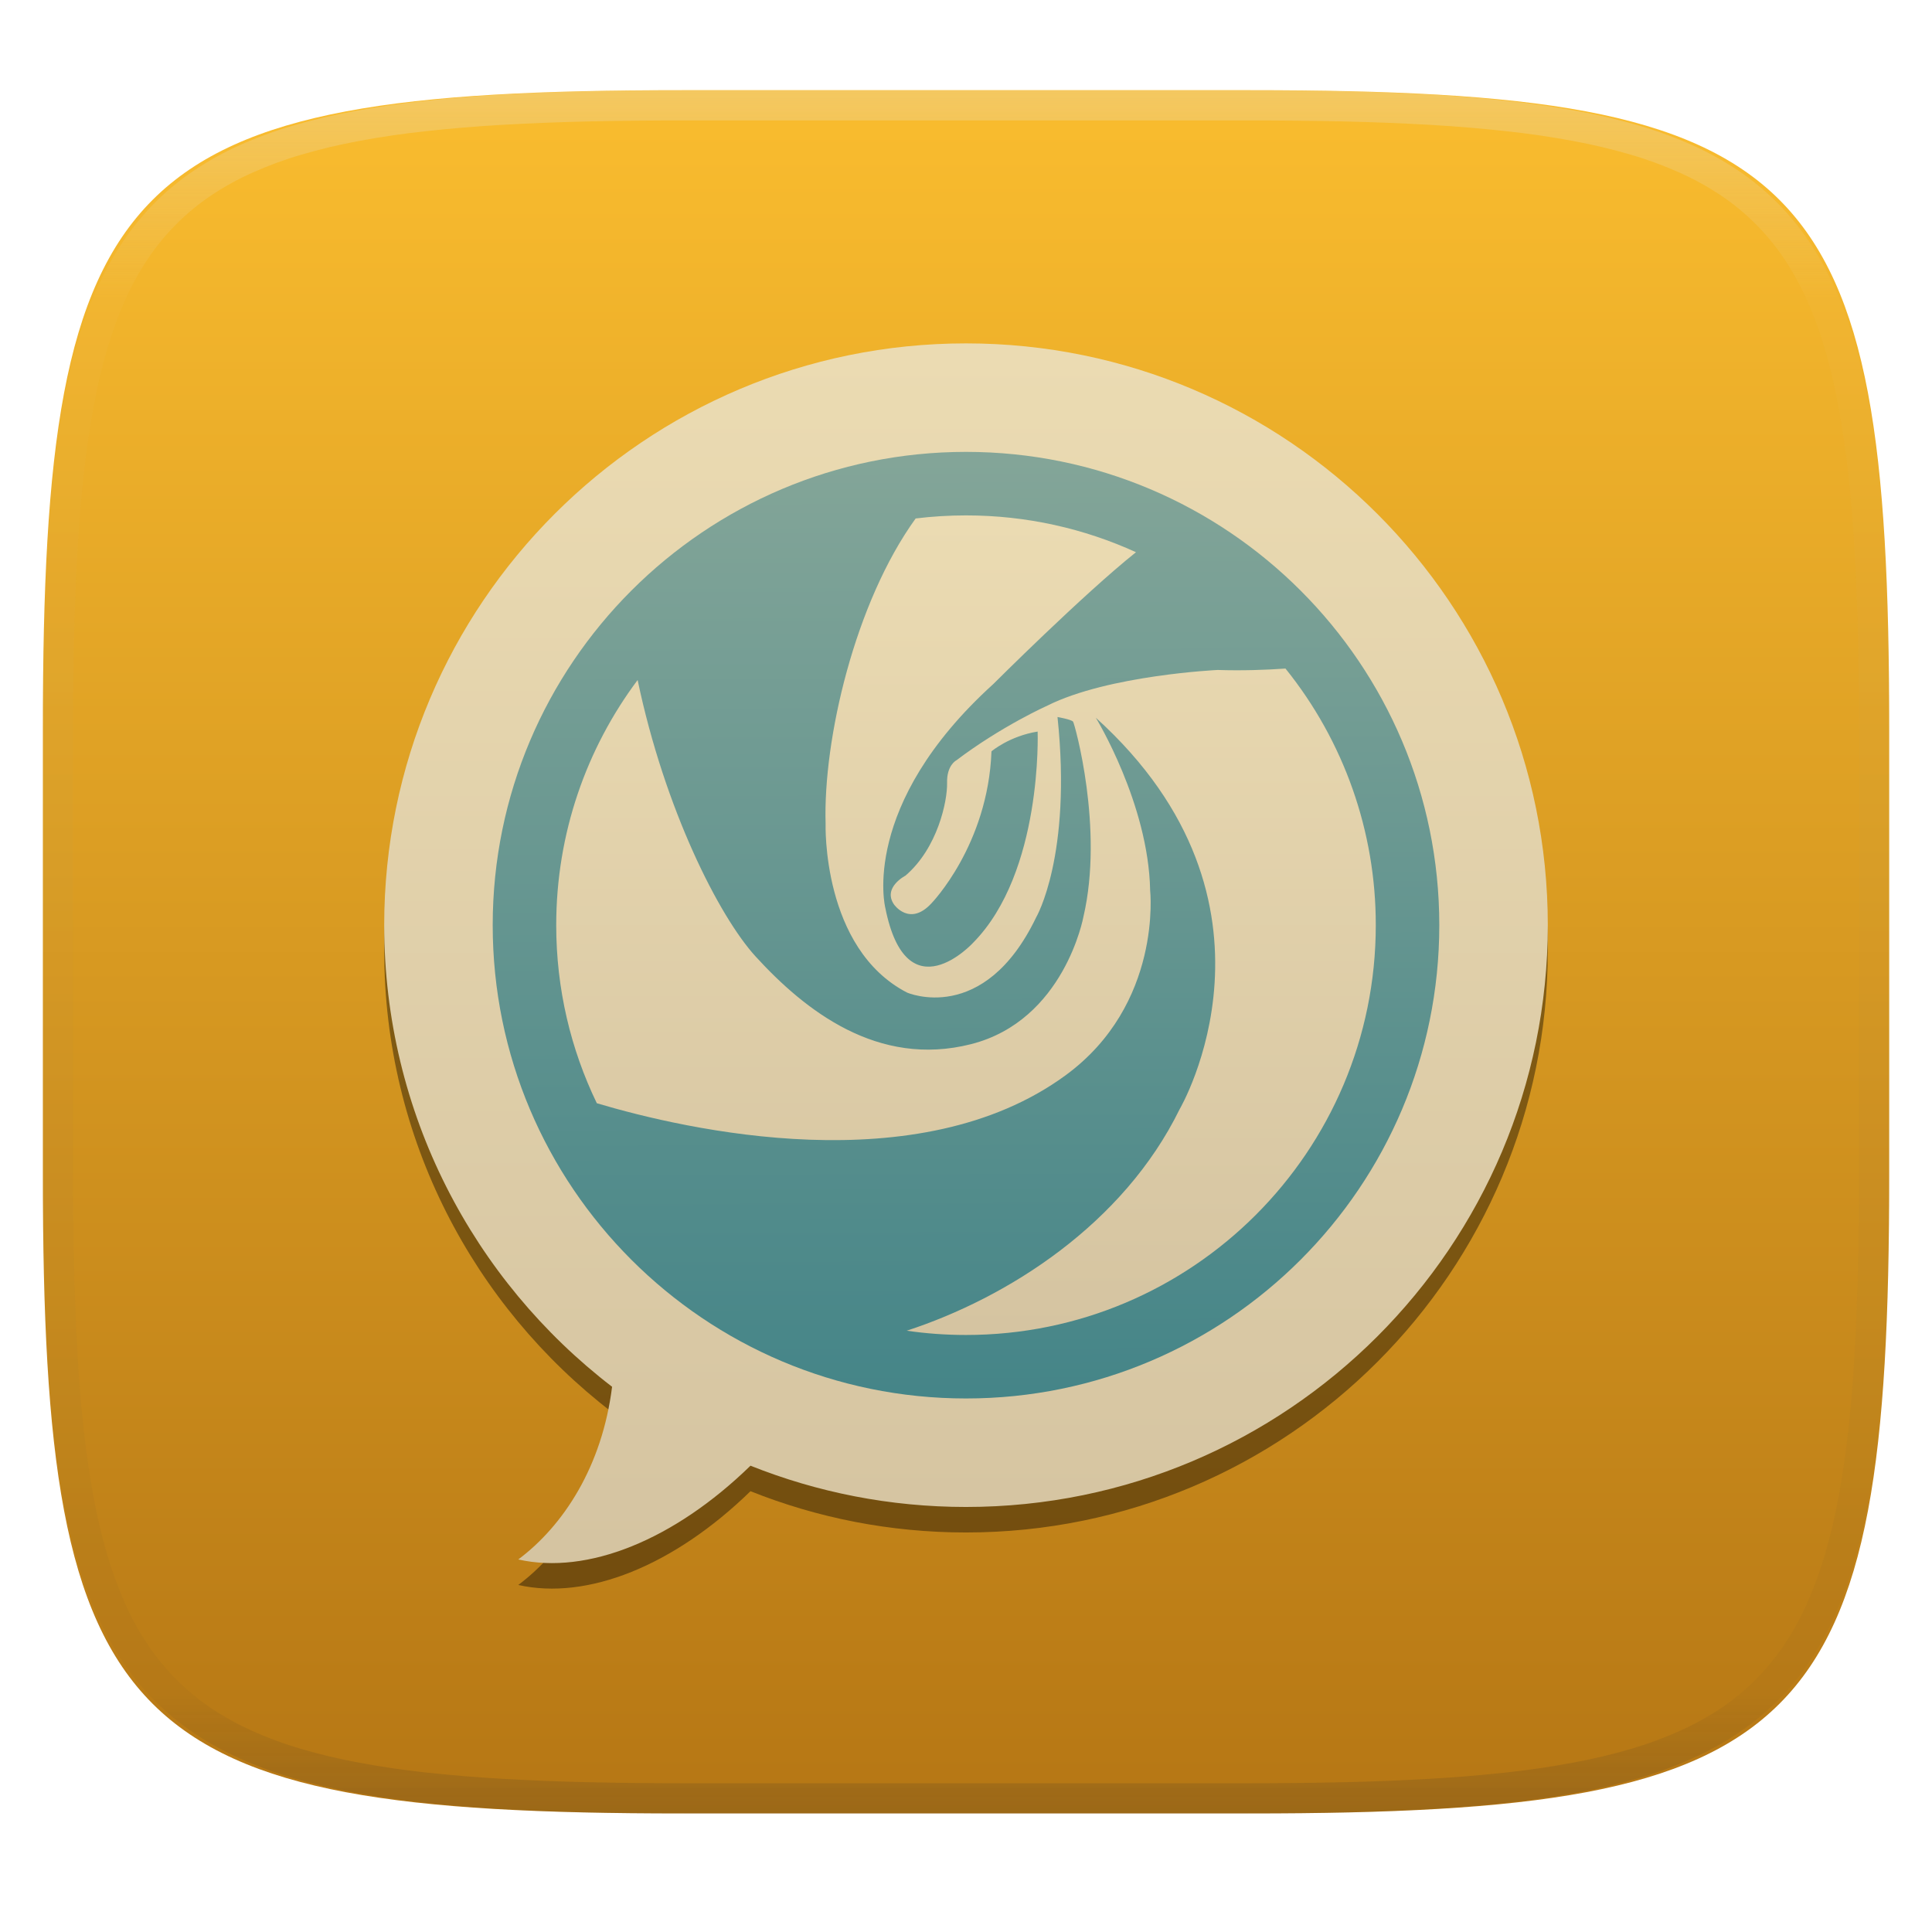
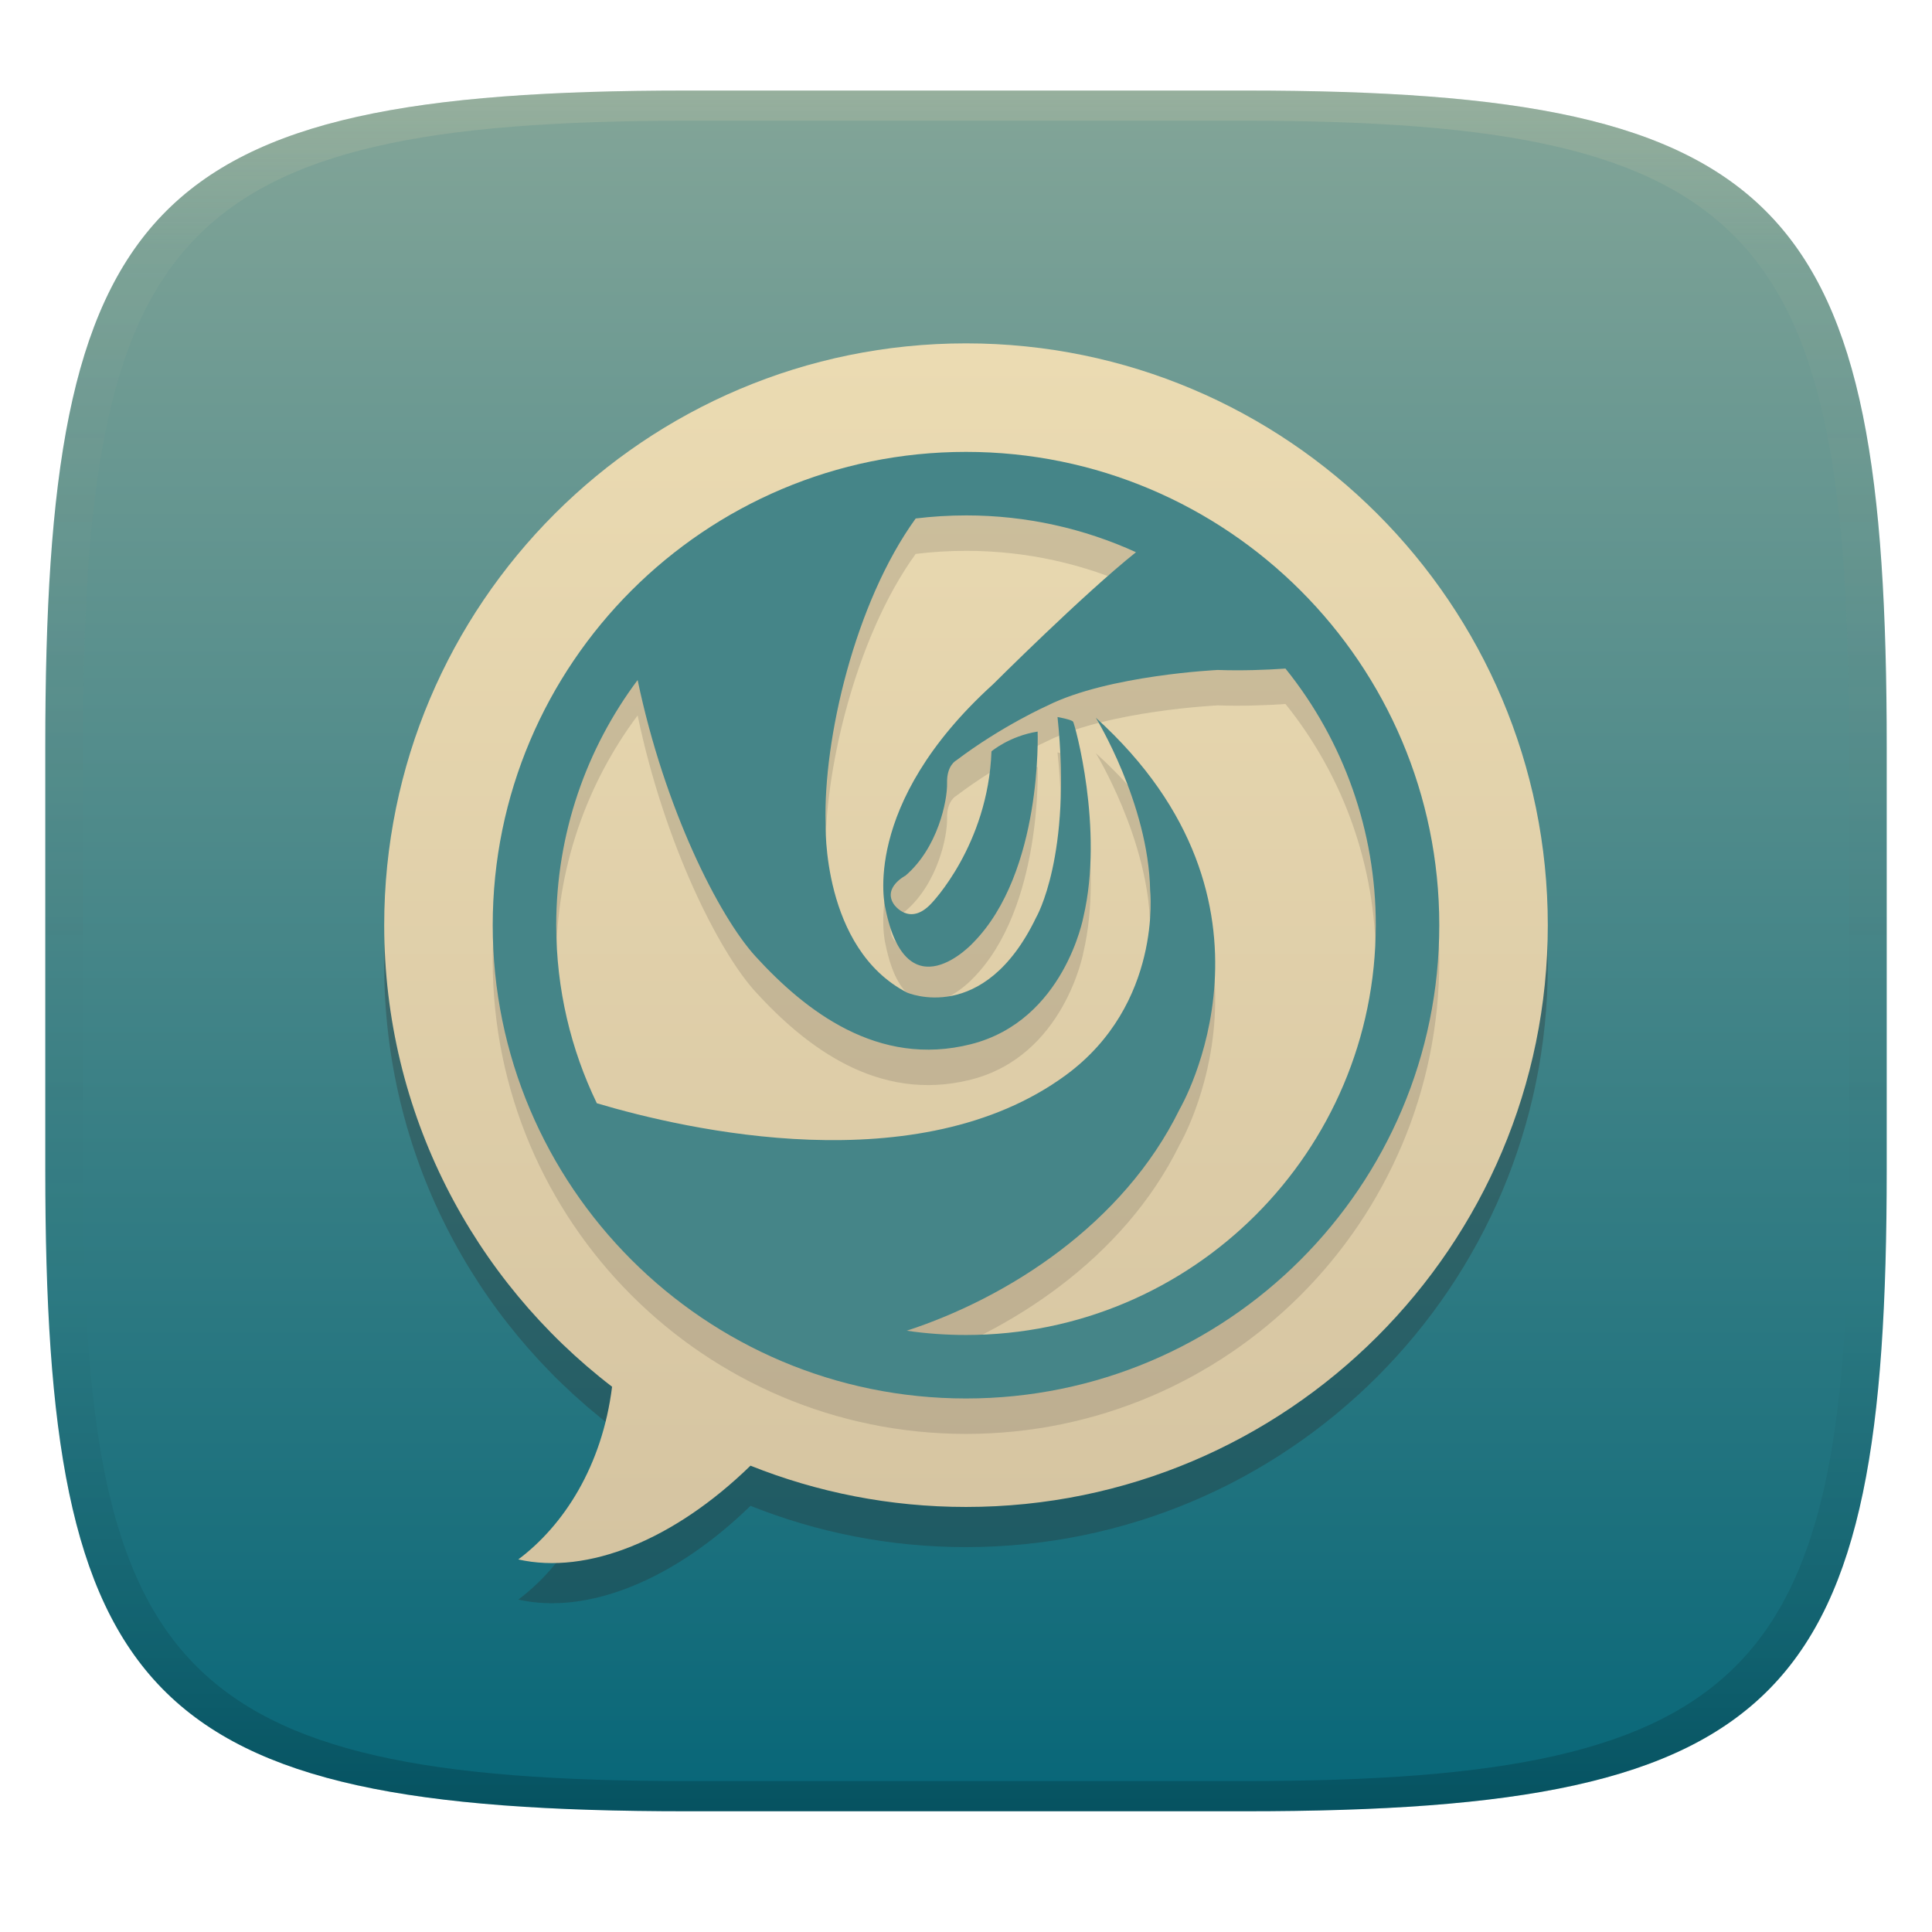
- <svg xmlns="http://www.w3.org/2000/svg" style="isolation:isolate" width="256" height="256" viewBox="0 0 256 256">
-   <g filter="url(#ASVNIqJzUV1wUwifPifj60zoFjZTxeeI)">
-     <linearGradient id="_lgradient_5" x1="0" x2="0" y1="0" y2="1" gradientTransform="matrix(244.6483,0,0,228.3384,5.68,11.95)" gradientUnits="userSpaceOnUse">
-       <stop offset="0%" style="stop-color:#fabd2f" />
-       <stop offset="100%" style="stop-color:#b57614" />
+ <svg xmlns="http://www.w3.org/2000/svg" width="256" height="256" version="1.1">
+   <defs>
+     <linearGradient id="linearGradient31" x1=".5" x2=".5" y2="1" gradientTransform="matrix(244,0,0,228,5.986,12)" gradientUnits="userSpaceOnUse">
+       <stop stop-color="#ebdbb2" stop-opacity=".2" offset="0" />
+       <stop stop-color="#ebdbb2" stop-opacity=".05" offset=".1" />
+       <stop stop-opacity="0" offset=".704" />
+       <stop stop-opacity=".1" offset=".897" />
+       <stop stop-opacity=".2" offset="1" />
    </linearGradient>
-     <path fill="url(#_lgradient_5)" d="M 165.689 11.95 C 239.745 11.95 250.328 22.507 250.328 96.494 L 250.328 155.745 C 250.328 229.731 239.745 240.288 165.689 240.288 L 90.319 240.288 C 16.264 240.288 5.68 229.731 5.68 155.745 L 5.68 96.494 C 5.68 22.507 16.264 11.95 90.319 11.95 L 165.689 11.95 Z" />
-   </g>
-   <g opacity=".4">
-     <linearGradient id="_lgradient_6" x1=".517" x2=".517" y1="0" y2="1" gradientTransform="matrix(244.65,0,0,228.34,5.68,11.95)" gradientUnits="userSpaceOnUse">
-       <stop offset="0%" style="stop-color:#ebdbb2" />
-       <stop offset="12.5%" stop-opacity=".098" style="stop-color:#ebdbb2" />
-       <stop offset="92.5%" stop-opacity=".098" style="stop-color:#282828" />
-       <stop offset="100%" stop-opacity=".498" style="stop-color:#282828" />
+     <linearGradient id="linearGradient6" x1="140" x2="140" y1="12" y2="240" gradientUnits="userSpaceOnUse">
+       <stop stop-color="#83a598" offset="0" />
+       <stop stop-color="#076678" offset="1" />
    </linearGradient>
-     <path fill="url(#_lgradient_6)" fill-rule="evenodd" d="M 165.068 11.951 C 169.396 11.941 173.724 11.991 178.052 12.089 C 181.927 12.167 185.803 12.315 189.678 12.541 C 193.131 12.737 196.583 13.022 200.026 13.395 C 203.085 13.73 206.144 14.181 209.174 14.741 C 211.889 15.243 214.574 15.881 217.22 16.657 C 219.62 17.355 221.971 18.219 224.243 19.241 C 226.358 20.184 228.384 21.304 230.302 22.591 C 232.142 23.829 233.863 25.244 235.437 26.806 C 237.001 28.378 238.417 30.088 239.656 31.925 C 240.945 33.841 242.066 35.865 243.02 37.967 C 244.043 40.247 244.909 42.585 245.617 44.972 C 246.394 47.615 247.034 50.297 247.535 53.009 C 248.096 56.035 248.548 59.081 248.883 62.136 C 249.257 65.575 249.542 69.014 249.739 72.462 C 249.965 76.323 250.112 80.194 250.201 84.055 C 250.289 88.378 250.339 92.701 250.329 97.014 L 250.329 155.226 C 250.339 159.549 250.289 163.862 250.201 168.185 C 250.112 172.056 249.965 175.917 249.739 179.778 C 249.542 183.226 249.257 186.675 248.883 190.104 C 248.548 193.159 248.096 196.215 247.535 199.241 C 247.034 201.943 246.394 204.625 245.617 207.268 C 244.909 209.655 244.043 212.003 243.02 214.273 C 242.066 216.385 240.945 218.399 239.656 220.315 C 238.417 222.152 237.001 223.872 235.437 225.434 C 233.863 226.996 232.142 228.411 230.302 229.649 C 228.384 230.936 226.358 232.056 224.243 232.999 C 221.971 234.021 219.62 234.885 217.22 235.593 C 214.574 236.369 211.889 237.007 209.174 237.499 C 206.144 238.068 203.085 238.51 200.026 238.845 C 196.583 239.218 193.131 239.503 189.678 239.699 C 185.803 239.925 181.927 240.073 178.052 240.161 C 173.724 240.249 169.396 240.299 165.068 240.289 L 90.942 240.289 C 86.614 240.299 82.286 240.249 77.958 240.161 C 74.083 240.073 70.207 239.925 66.332 239.699 C 62.879 239.503 59.427 239.218 55.984 238.845 C 52.925 238.51 49.866 238.068 46.836 237.499 C 44.121 237.007 41.436 236.369 38.79 235.593 C 36.39 234.885 34.039 234.021 31.767 232.999 C 29.652 232.056 27.626 230.936 25.708 229.649 C 23.868 228.411 22.147 226.996 20.573 225.434 C 19.009 223.872 17.593 222.152 16.354 220.315 C 15.065 218.399 13.944 216.385 12.99 214.273 C 11.967 212.003 11.101 209.655 10.393 207.268 C 9.616 204.625 8.976 201.943 8.475 199.241 C 7.914 196.215 7.462 193.159 7.127 190.104 C 6.753 186.675 6.468 183.226 6.271 179.778 C 6.045 175.917 5.898 172.056 5.809 168.185 C 5.721 163.862 5.671 159.549 5.681 155.226 L 5.681 97.014 C 5.671 92.701 5.721 88.378 5.809 84.055 C 5.898 80.194 6.045 76.323 6.271 72.462 C 6.468 69.014 6.753 65.575 7.127 62.136 C 7.462 59.081 7.914 56.035 8.475 53.009 C 8.976 50.297 9.616 47.615 10.393 44.972 C 11.101 42.585 11.967 40.247 12.99 37.967 C 13.944 35.865 15.065 33.841 16.354 31.925 C 17.593 30.088 19.009 28.378 20.573 26.806 C 22.147 25.244 23.868 23.829 25.708 22.591 C 27.626 21.304 29.652 20.184 31.767 19.241 C 34.039 18.219 36.39 17.355 38.79 16.657 C 41.436 15.881 44.121 15.243 46.836 14.741 C 49.866 14.181 52.925 13.73 55.984 13.395 C 59.427 13.022 62.879 12.737 66.332 12.541 C 70.207 12.315 74.083 12.167 77.958 12.089 C 82.286 11.991 86.614 11.941 90.942 11.951 L 165.068 11.951 Z M 165.078 15.96 C 169.376 15.95 173.675 15.999 177.973 16.087 C 181.8 16.176 185.626 16.323 189.452 16.539 C 192.836 16.736 196.219 17.011 199.583 17.384 C 202.554 17.699 205.515 18.131 208.446 18.681 C 211.023 19.153 213.58 19.762 216.099 20.499 C 218.322 21.147 220.495 21.953 222.6 22.896 C 224.509 23.751 226.338 24.763 228.069 25.922 C 229.692 27.013 231.207 28.26 232.594 29.646 C 233.981 31.031 235.23 32.544 236.332 34.165 C 237.492 35.894 238.506 37.712 239.361 39.608 C 240.306 41.72 241.112 43.892 241.761 46.102 C 242.509 48.617 243.109 51.162 243.591 53.736 C 244.132 56.664 244.565 59.611 244.889 62.578 C 245.263 65.938 245.539 69.308 245.735 72.688 C 245.952 76.51 246.109 80.322 246.188 84.144 C 246.276 88.437 246.325 92.721 246.325 97.014 C 246.325 97.014 246.325 97.014 246.325 97.014 L 246.325 155.226 C 246.325 155.226 246.325 155.226 246.325 155.226 C 246.325 159.519 246.276 163.803 246.188 168.096 C 246.109 171.918 245.952 175.74 245.735 179.552 C 245.539 182.932 245.263 186.302 244.889 189.672 C 244.565 192.629 244.132 195.576 243.591 198.504 C 243.109 201.078 242.509 203.623 241.761 206.138 C 241.112 208.358 240.306 210.52 239.361 212.632 C 238.506 214.528 237.492 216.356 236.332 218.075 C 235.23 219.706 233.981 221.219 232.594 222.604 C 231.207 223.98 229.692 225.227 228.069 226.318 C 226.338 227.477 224.509 228.489 222.6 229.344 C 220.495 230.297 218.322 231.093 216.099 231.741 C 213.58 232.478 211.023 233.087 208.446 233.559 C 205.515 234.109 202.554 234.541 199.583 234.865 C 196.219 235.229 192.836 235.514 189.452 235.701 C 185.626 235.917 181.8 236.074 177.973 236.153 C 173.675 236.251 169.376 236.29 165.078 236.29 C 165.078 236.29 165.078 236.29 165.068 236.29 L 90.942 236.29 C 90.932 236.29 90.932 236.29 90.932 236.29 C 86.634 236.29 82.335 236.251 78.037 236.153 C 74.21 236.074 70.384 235.917 66.558 235.701 C 63.174 235.514 59.791 235.229 56.427 234.865 C 53.456 234.541 50.495 234.109 47.564 233.559 C 44.987 233.087 42.43 232.478 39.911 231.741 C 37.688 231.093 35.515 230.297 33.41 229.344 C 31.501 228.489 29.672 227.477 27.941 226.318 C 26.318 225.227 24.803 223.98 23.416 222.604 C 22.029 221.219 20.78 219.706 19.678 218.075 C 18.518 216.356 17.504 214.528 16.649 212.632 C 15.704 210.52 14.898 208.358 14.249 206.138 C 13.501 203.623 12.901 201.078 12.419 198.504 C 11.878 195.576 11.445 192.629 11.121 189.672 C 10.747 186.302 10.472 182.932 10.275 179.552 C 10.058 175.74 9.901 171.918 9.822 168.096 C 9.734 163.803 9.685 159.519 9.685 155.226 C 9.685 155.226 9.685 155.226 9.685 155.226 L 9.685 97.014 C 9.685 97.014 9.685 97.014 9.685 97.014 C 9.685 92.721 9.734 88.437 9.822 84.144 C 9.901 80.322 10.058 76.51 10.275 72.688 C 10.472 69.308 10.747 65.938 11.121 62.578 C 11.445 59.611 11.878 56.664 12.419 53.736 C 12.901 51.162 13.501 48.617 14.249 46.102 C 14.898 43.892 15.704 41.72 16.649 39.608 C 17.504 37.712 18.518 35.894 19.678 34.165 C 20.78 32.544 22.029 31.031 23.416 29.646 C 24.803 28.26 26.318 27.013 27.941 25.922 C 29.672 24.763 31.501 23.751 33.41 22.896 C 35.515 21.953 37.688 21.147 39.911 20.499 C 42.43 19.762 44.987 19.153 47.564 18.681 C 50.495 18.131 53.456 17.699 56.427 17.384 C 59.791 17.011 63.174 16.736 66.558 16.539 C 70.384 16.323 74.21 16.176 78.037 16.087 C 82.335 15.999 86.634 15.95 90.932 15.96 C 90.932 15.96 90.932 15.96 90.942 15.96 L 165.068 15.96 C 165.078 15.96 165.078 15.96 165.078 15.96 Z" />
-   </g>
-   <g>
-     <g opacity=".4" filter="url(#J380ErNw6v9iO8IMIYazApoyZBQ9HwFX)">
-       <path fill-rule="evenodd" d="M 99.445 197.592 C 108.278 201.12 117.914 203.061 128 203.061 C 170.548 203.061 205.091 168.518 205.091 125.971 C 205.091 83.423 170.548 48.88 128 48.88 C 85.452 48.88 50.909 83.423 50.909 125.971 C 50.909 150.878 62.748 173.043 81.104 187.134 C 79.79 197.642 74.708 205.493 68.676 210.017 C 77.812 212.076 89.291 207.477 99.445 197.592 L 99.445 197.592 Z" />
-     </g>
-     <linearGradient id="_lgradient_7" x1="0" x2="0" y1="0" y2="1" gradientTransform="matrix(154.1812,0,0,161.6198,50.90939,45.5)" gradientUnits="userSpaceOnUse">
-       <stop offset="0%" style="stop-color:#ebdbb2" />
-       <stop offset="100%" style="stop-color:#d5c4a1" />
+     <linearGradient id="_lgradient_7" x2="0" y2="1" gradientTransform="matrix(154.18 0 0 161.62 50.909 45.5)" gradientUnits="userSpaceOnUse">
+       <stop stop-color="#ebdbb2" offset="0" />
+       <stop stop-color="#d5c4a1" offset="1" />
    </linearGradient>
-     <path fill="url(#_lgradient_7)" fill-rule="evenodd" d="M 99.445 194.212 C 108.278 197.74 117.914 199.681 128 199.681 C 170.548 199.681 205.091 165.138 205.091 122.591 C 205.091 80.043 170.548 45.5 128 45.5 C 85.452 45.5 50.909 80.043 50.909 122.591 C 50.909 147.498 62.748 169.662 81.104 183.754 C 79.79 194.262 74.708 202.113 68.676 206.637 C 77.812 208.696 89.291 204.097 99.445 194.212 L 99.445 194.212 Z" />
-     <linearGradient id="_lgradient_8" x1=".187" x2=".19" y1=".005" y2=".999" gradientTransform="matrix(125.4271,0,0,125.4271,65.28645,59.87706)" gradientUnits="userSpaceOnUse">
-       <stop offset="0%" style="stop-color:#83a598" />
-       <stop offset="100%" style="stop-color:#458588" />
+     <linearGradient id="_lgradient_8" x1=".187" x2=".19" y1=".005" y2=".999" gradientTransform="matrix(125.43 0 0 125.43 65.286 59.877)" gradientUnits="userSpaceOnUse">
+       <stop stop-color="#458588" offset="0" />
+       <stop stop-color="#458588" offset="1" />
    </linearGradient>
-     <path fill="url(#_lgradient_8)" fill-rule="evenodd" d="M 65.286 122.591 C 65.286 87.979 93.388 59.877 128 59.877 C 162.612 59.877 190.714 87.979 190.714 122.591 C 190.714 157.204 162.612 185.304 128 185.304 C 93.388 185.304 65.286 157.204 65.286 122.591 Z" />
-     <linearGradient id="_lgradient_9" x1="0" x2="0" y1="0" y2="1" gradientTransform="matrix(108.5954,0,0,108.5981,73.70234,68.29294)" gradientUnits="userSpaceOnUse">
-       <stop offset="0%" style="stop-color:#ebdbb2" />
-       <stop offset="100%" style="stop-color:#d5c4a1" />
-     </linearGradient>
-     <path fill="url(#_lgradient_9)" fill-rule="evenodd" d="M 150.523 73.171 C 143.662 70.039 136.035 68.293 128 68.293 C 125.742 68.293 123.515 68.431 121.33 68.699 C 113.25 79.875 109.063 98.023 109.397 109.141 C 109.397 109.141 108.863 125.66 120.186 131.52 C 120.186 131.52 130.363 135.981 137.298 121.553 C 137.298 121.553 142.065 113.411 140.124 95.008 C 140.124 95.008 141.981 95.335 142.191 95.628 C 142.4 95.92 146.29 109.796 143.558 121.483 C 143.558 121.483 141.04 135.214 128.67 138.355 C 116.304 141.496 106.666 133.897 100.123 126.74 C 95.267 121.429 88.066 107.196 84.489 90.106 C 77.715 99.165 73.702 110.411 73.702 122.593 C 73.702 131.048 75.634 139.051 79.082 146.185 C 90.954 149.715 121.689 156.778 141.205 142.475 C 154.054 133.056 152.399 117.972 152.399 117.972 C 152.186 106.5 145.201 95.102 145.201 95.102 C 172.363 119.675 156.309 146.973 156.309 146.973 C 148.855 162.197 133.556 171.948 120.142 176.326 C 122.707 176.698 125.331 176.891 128 176.891 C 157.987 176.891 182.298 152.582 182.298 122.593 C 182.316 110.223 178.093 98.22 170.333 88.587 C 167.667 88.771 164.568 88.88 161.351 88.774 C 161.351 88.774 146.899 89.449 138.796 93.491 C 138.796 93.491 132.754 96.186 126.713 100.754 C 126.713 100.754 125.431 101.395 125.493 103.749 C 125.548 106.097 124.263 112.355 119.983 116.023 C 119.983 116.023 116.928 117.594 118.456 119.841 C 118.456 119.841 120.519 122.837 123.424 119.691 C 123.424 119.691 130.918 111.981 131.376 99.557 C 131.376 99.557 133.747 97.533 137.492 96.936 C 137.492 96.936 138.181 115.574 128.932 124.932 C 128.932 124.932 120.134 134.513 117.307 120.291 C 117.307 120.291 113.866 106.741 131.608 90.649 C 131.608 90.649 143.484 78.787 150.523 73.171 L 150.523 73.171 Z" />
-   </g>
+   </defs>
+   <path d="m165 12c72 0 85 15 85 87v56c0 70-13 85-85 85h-74c-72 0-85-15-85-85v-56c0-72 13-87 85-87z" fill="url(#linearGradient6)" style="isolation:isolate" />
+   <path d="m99.445 199.53c8.832 3.528 18.469 5.469 28.555 5.469 42.548 0 77.091-34.543 77.091-77.091 0-42.548-34.543-77.091-77.091-77.091-42.548 0-77.091 34.543-77.091 77.091 0 24.908 11.838 47.072 30.195 61.163-1.315 10.508-6.396 18.359-12.428 22.883 9.136 2.059 20.615-2.54 30.769-12.425z" fill="#282828" fill-rule="evenodd" opacity=".3" style="isolation:isolate" />
+   <path d="m99.445 194.21c8.832 3.528 18.469 5.469 28.555 5.469 42.548 0 77.091-34.543 77.091-77.091 0-42.548-34.543-77.091-77.091-77.091-42.548 0-77.091 34.543-77.091 77.091 0 24.908 11.838 47.072 30.195 61.163-1.315 10.508-6.396 18.359-12.428 22.883 9.136 2.059 20.615-2.54 30.769-12.425z" fill="url(#_lgradient_7)" fill-rule="evenodd" style="isolation:isolate" />
+   <path d="m128 64.572c-34.612 0-62.713 28.101-62.713 62.713 0 34.613 28.101 62.715 62.713 62.715 34.612 0 62.713-28.102 62.713-62.715 0-34.612-28.101-62.713-62.713-62.713zm0 8.416c8.035 0 15.663 1.747 22.523 4.879-7.039 5.616-18.916 17.477-18.916 17.477-17.742 16.092-14.301 29.643-14.301 29.643 2.827 14.222 11.625 4.641 11.625 4.641 9.249-9.358 8.561-27.996 8.561-27.996-3.744 0.596-6.115 2.621-6.115 2.621-0.458 12.424-7.953 20.135-7.953 20.135-2.905 3.146-4.969 0.15-4.969 0.15-1.527-2.247 1.527-3.818 1.527-3.818 4.28-3.668 5.565-9.926 5.51-12.273-0.062-2.354 1.221-2.996 1.221-2.996 6.04-4.568 12.084-7.264 12.084-7.264 8.103-4.042 22.555-4.717 22.555-4.717 3.217 0.106 6.315-0.001 8.98-0.186 7.76 9.633 11.984 21.636 11.965 34.006 0 29.988-24.309 54.297-54.297 54.297-2.669 0-5.292-0.192-7.857-0.564 13.414-4.378 28.712-14.129 36.166-29.354 0 0 16.054-27.298-11.107-51.871 0 0 6.984 11.399 7.197 22.871 0 0 1.656 15.082-11.193 24.502-19.515 14.302-50.251 7.24-62.123 3.711-3.447-7.135-5.379-15.137-5.379-23.592 0-12.182 4.011-23.429 10.785-32.488 3.576 17.09 10.779 31.323 15.635 36.635 6.544 7.157 16.181 14.757 28.547 11.615 12.37-3.14 14.889-16.873 14.889-16.873 2.732-11.686-1.158-25.562-1.367-25.854-0.21-0.293-2.066-0.621-2.066-0.621 1.94 18.402-2.826 26.545-2.826 26.545-6.935 14.429-17.113 9.967-17.113 9.967-11.323-5.86-10.789-22.379-10.789-22.379-0.334-11.118 3.853-29.266 11.934-40.441 2.185-0.268 4.412-0.406 6.67-0.406z" fill="#282828" opacity=".15" style="isolation:isolate" />
+   <path d="m128 59.877c-34.612 0-62.713 28.101-62.713 62.713 0 34.613 28.101 62.715 62.713 62.715 34.612 0 62.713-28.102 62.713-62.715 0-34.612-28.101-62.713-62.713-62.713zm0 8.416c8.035 0 15.663 1.747 22.523 4.879-7.039 5.616-18.916 17.477-18.916 17.477-17.742 16.092-14.301 29.643-14.301 29.643 2.827 14.222 11.625 4.641 11.625 4.641 9.249-9.358 8.561-27.996 8.561-27.996-3.744 0.596-6.115 2.621-6.115 2.621-0.458 12.424-7.953 20.135-7.953 20.135-2.905 3.146-4.969 0.15-4.969 0.15-1.527-2.247 1.527-3.818 1.527-3.818 4.28-3.668 5.565-9.926 5.51-12.273-0.062-2.354 1.221-2.996 1.221-2.996 6.04-4.568 12.084-7.264 12.084-7.264 8.103-4.042 22.555-4.717 22.555-4.717 3.217 0.106 6.315-0.001 8.98-0.186 7.76 9.633 11.984 21.636 11.965 34.006 0 29.988-24.309 54.297-54.297 54.297-2.669 0-5.292-0.192-7.857-0.564 13.414-4.378 28.712-14.129 36.166-29.354 0 0 16.054-27.298-11.107-51.871 0 0 6.984 11.399 7.197 22.871 0 0 1.656 15.082-11.193 24.502-19.515 14.302-50.251 7.24-62.123 3.711-3.447-7.135-5.379-15.137-5.379-23.592 0-12.182 4.011-23.429 10.785-32.488 3.576 17.09 10.779 31.323 15.635 36.635 6.544 7.157 16.181 14.757 28.547 11.615 12.37-3.14 14.889-16.873 14.889-16.873 2.732-11.686-1.158-25.562-1.367-25.854-0.21-0.293-2.066-0.621-2.066-0.621 1.94 18.402-2.826 26.545-2.826 26.545-6.935 14.429-17.113 9.967-17.113 9.967-11.323-5.86-10.789-22.379-10.789-22.379-0.334-11.118 3.853-29.266 11.934-40.441 2.185-0.268 4.412-0.406 6.67-0.406z" fill="url(#_lgradient_8)" style="isolation:isolate" />
+   <path d="m91 12c-72 0-85 15-85 87v56c0 70 13 85 85 85h74c72 0 85-15 85-85v-56c0-72-13-87-85-87zm0 4h74c68 0 80 15 80 83v56c0 66-12 81-80 81h-74c-68 0-80-15-80-81v-56c0-68 12-83 80-83z" fill="url(#linearGradient31)" style="isolation:isolate" />
</svg>
